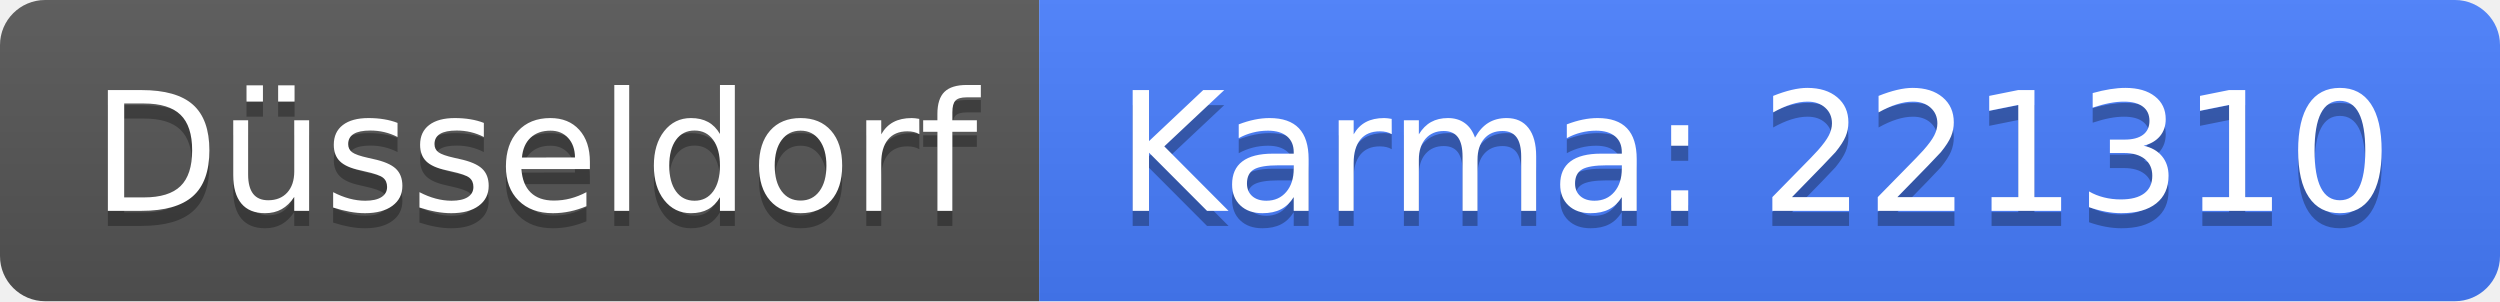
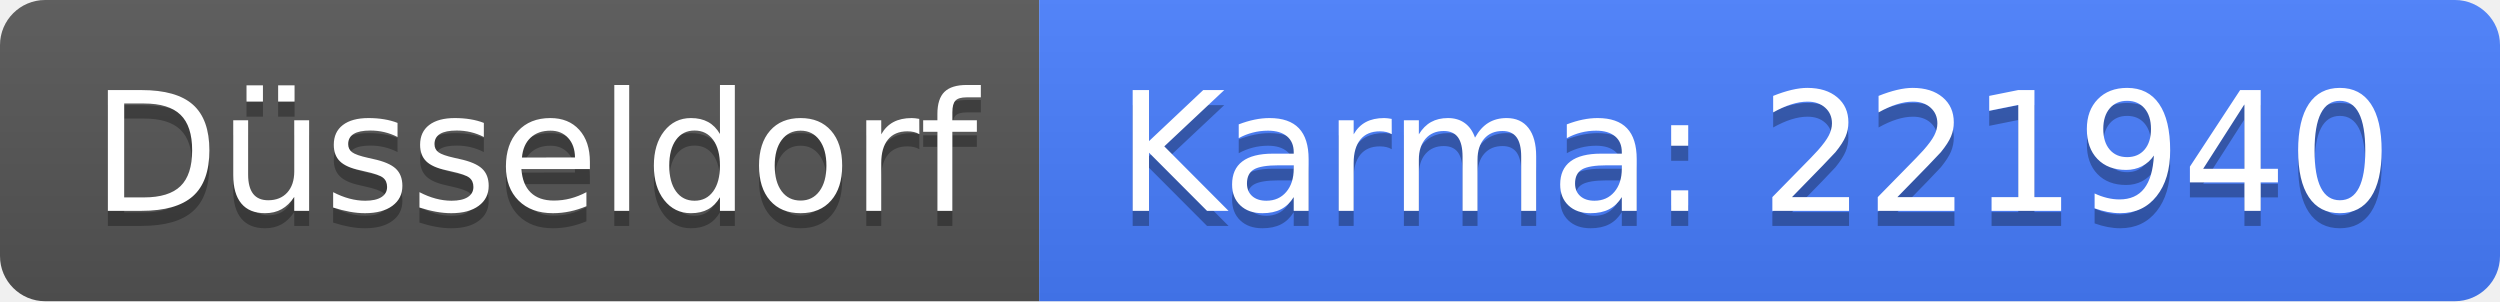
<svg xmlns="http://www.w3.org/2000/svg" width="166" height="20">
  <linearGradient id="b" x2="0" y2="100%">
    <stop offset="0" stop-color="#bbb" stop-opacity=".1" />
    <stop offset="1" stop-opacity=".1" />
  </linearGradient>
  <clipPath id="a">
    <rect width="166" height="20" rx="3" fill="#fff" />
  </clipPath>
  <g clip-path="url(#a)">
    <path fill="#555" d="M0 0h69v20H0z" />
    <path fill="#477eff" d="M69 0h97v20H69z" />
    <path fill="url(#b)" d="M0 0h166v20H0z" />
  </g>
  <g fill="#fff" text-anchor="middle" font-family="DejaVu Sans,Verdana,Geneva,sans-serif" font-size="110">
    <text x="355" y="150" fill="#010101" fill-opacity=".3" transform="scale(.1)" textLength="590">Düsseldorf</text>
    <text x="355" y="140" transform="scale(.1)" textLength="590">Düsseldorf</text>
-     <text x="1165" y="150" fill="#010101" fill-opacity=".3" transform="scale(.1)" textLength="870">Karma: 221310</text>
-     <text x="1165" y="140" transform="scale(.1)" textLength="870">Karma: 221310</text>
+     <text x="1165" y="150" fill="#010101" fill-opacity=".3" transform="scale(.1)" textLength="870">Karma: 221940</text>
+     <text x="1165" y="140" transform="scale(.1)" textLength="870">Karma: 221940</text>
  </g>
</svg>
